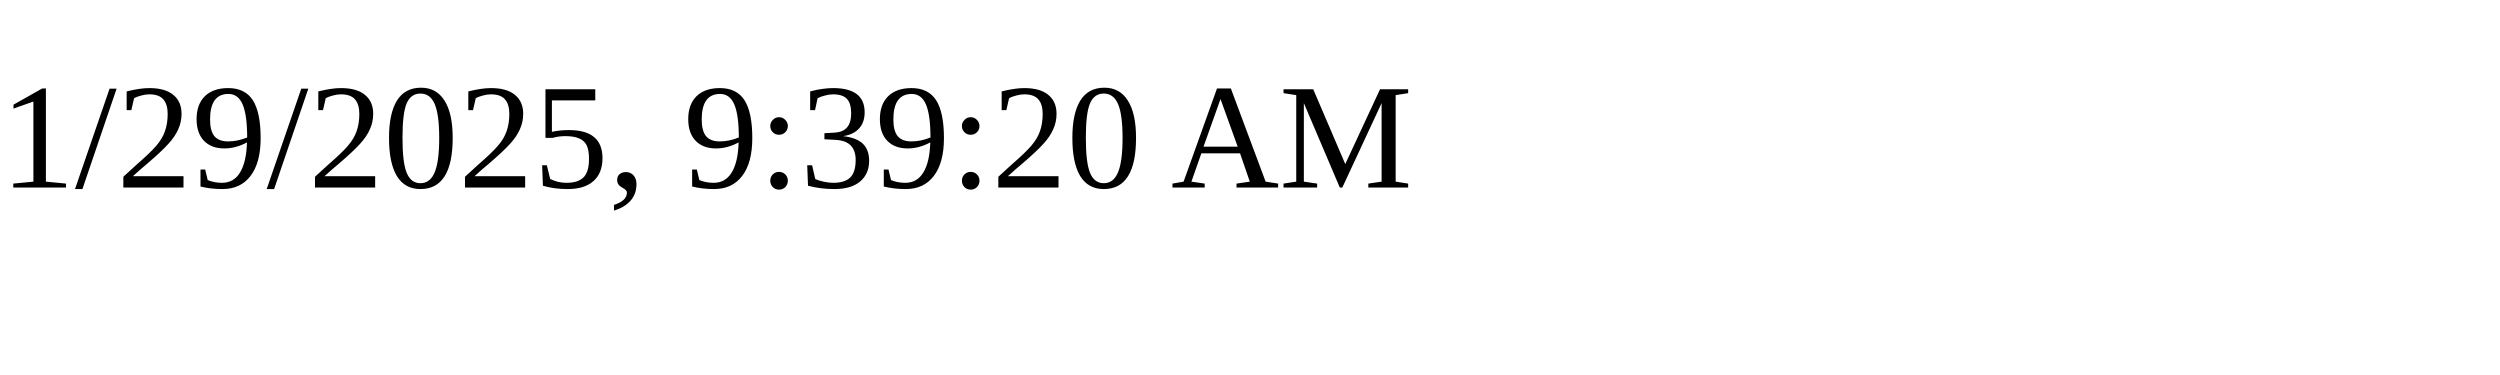
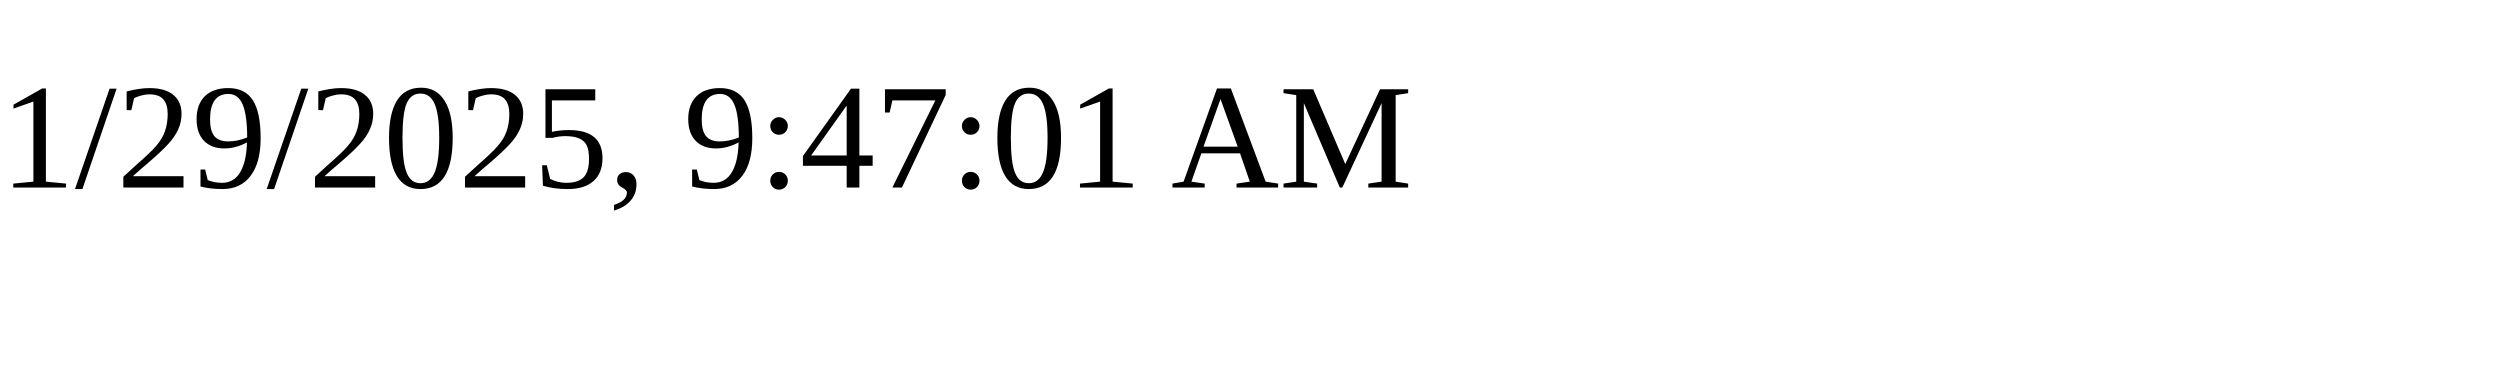
<svg xmlns="http://www.w3.org/2000/svg" height="30" width="200">
-   <text x="0" y="15">1/29/2025, 9:39:20 AM</text>
+   <text x="0" y="15">1/29/2025, 9:47:01 AM</text>
</svg>
